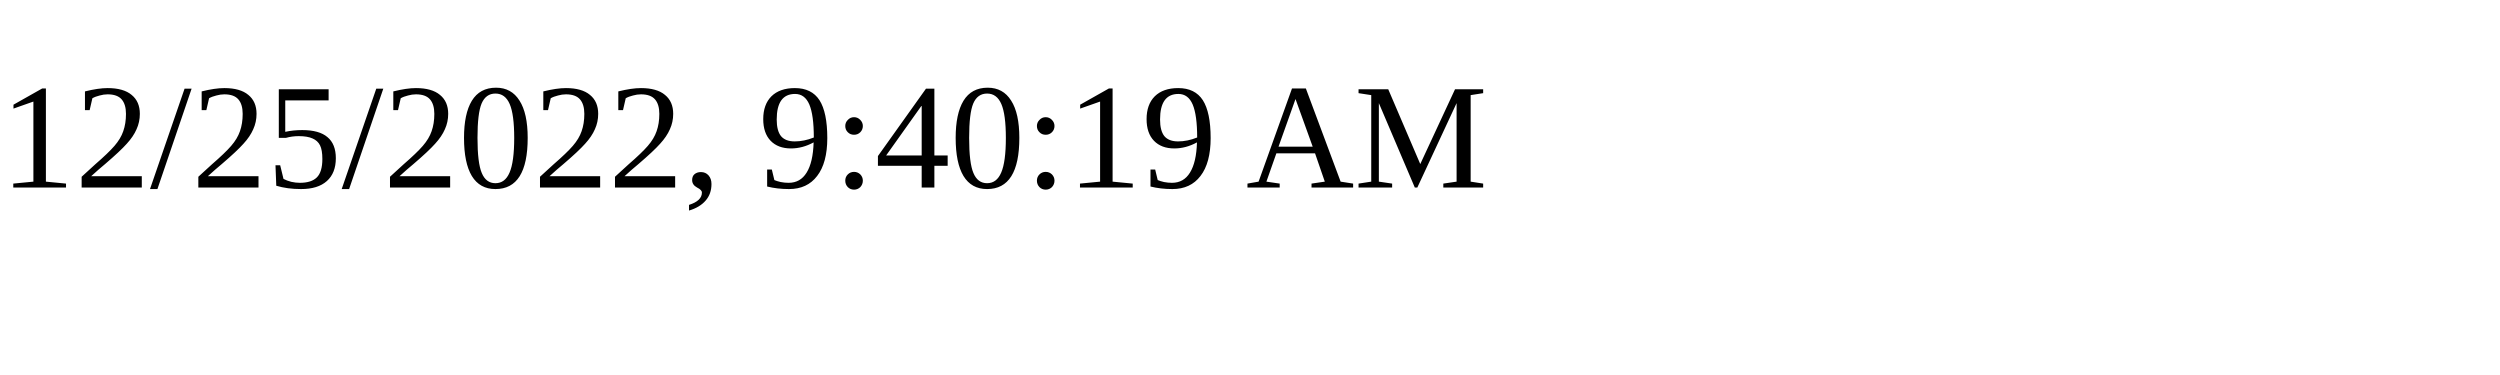
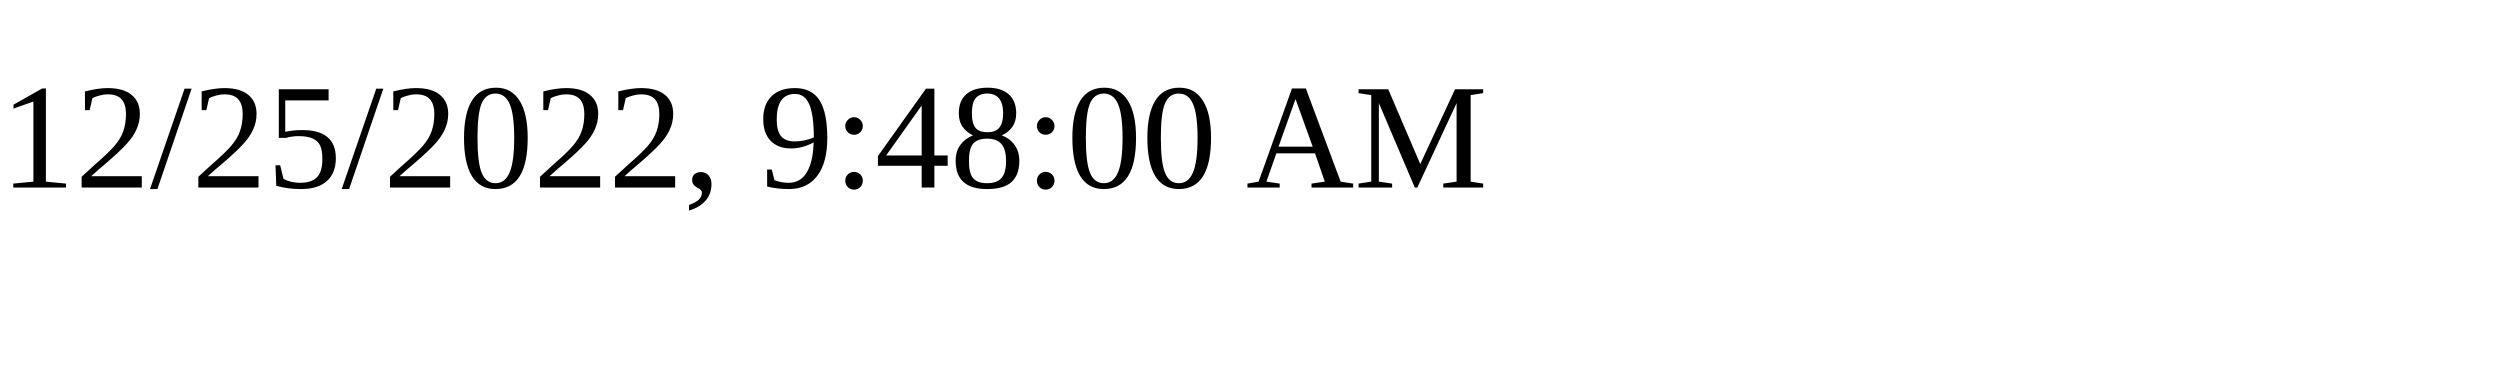
<svg xmlns="http://www.w3.org/2000/svg" height="30" width="200">
-   <text x="0" y="15">12/25/2022, 9:40:19 AM</text>
+   <text x="0" y="15">12/25/2022, 9:48:00 AM</text>
</svg>
